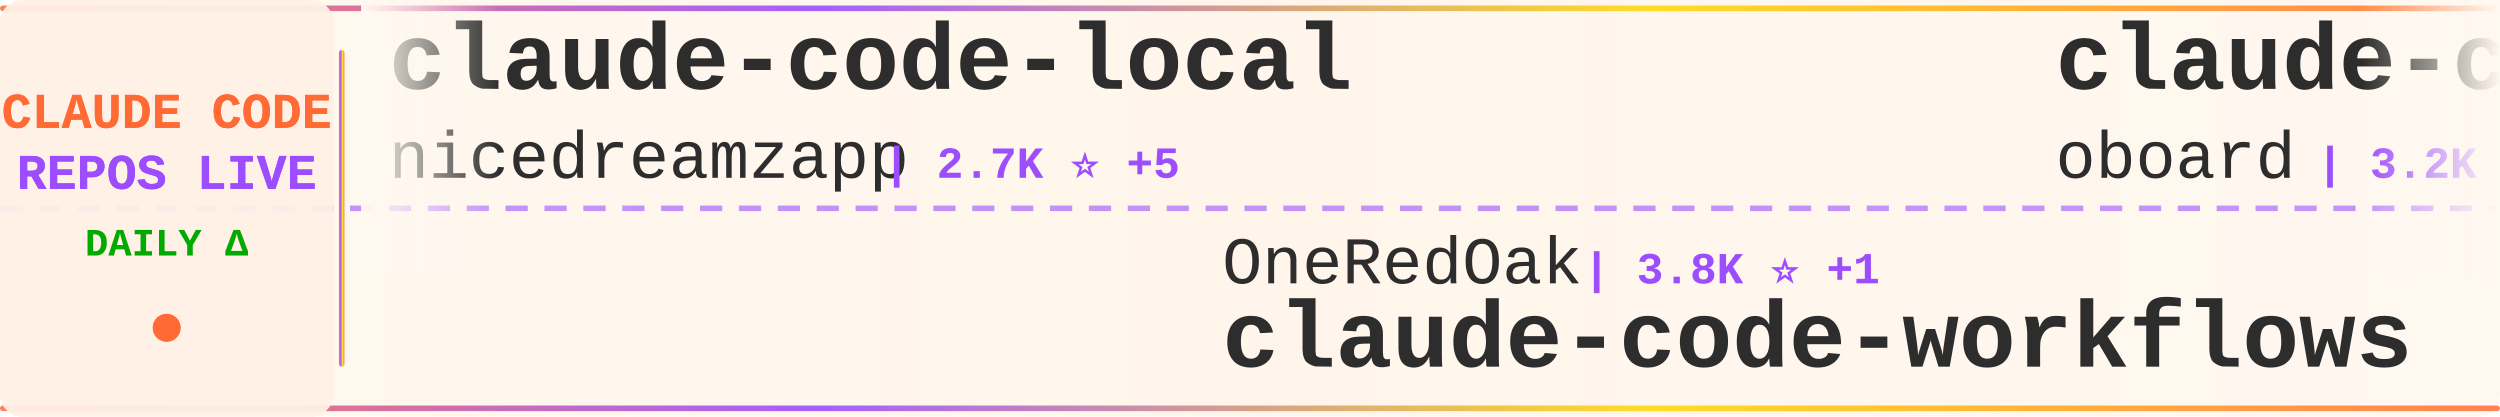
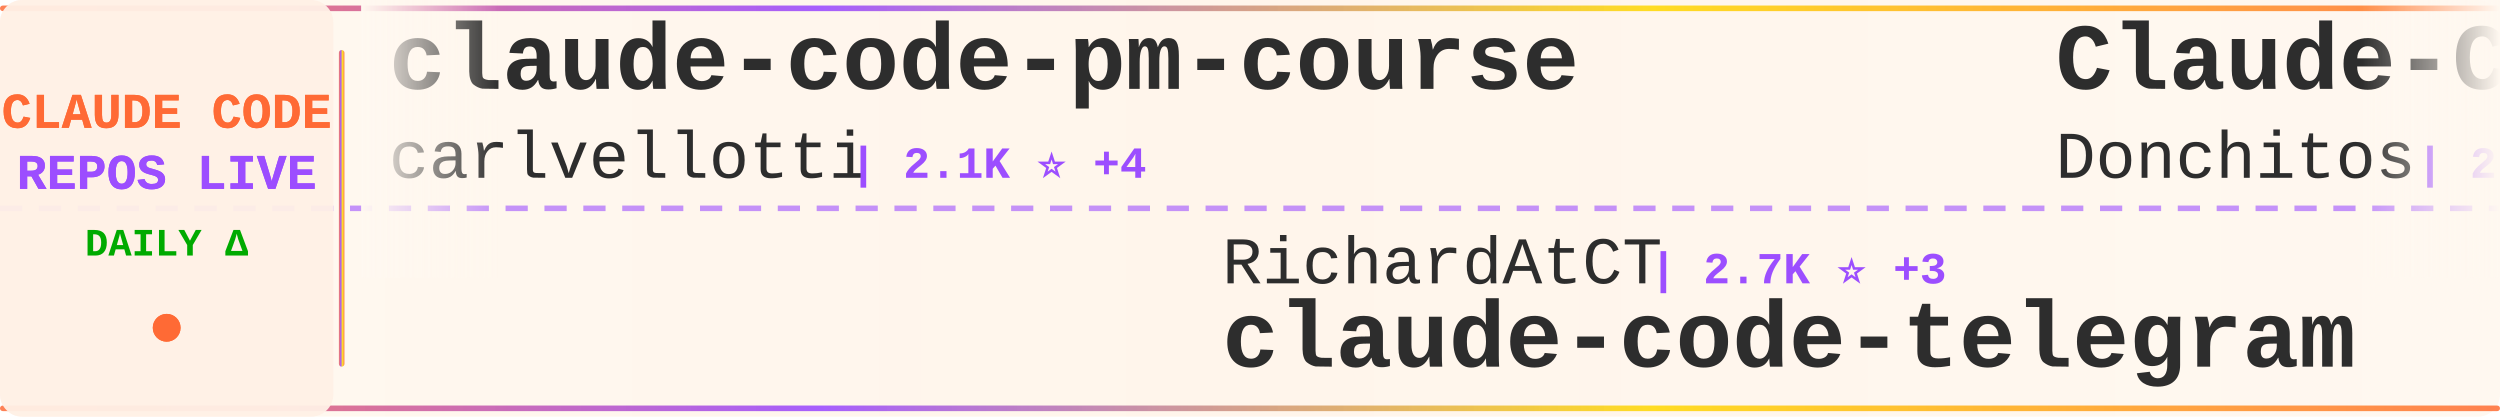
<svg xmlns="http://www.w3.org/2000/svg" width="900" height="150">
  <defs>
    <linearGradient id="tickerBg" x1="0%" y1="0%" x2="100%" y2="0%">
      <stop offset="0%" style="stop-color:#fff8f0;stop-opacity:0.98" />
      <stop offset="50%" style="stop-color:#fff5eb;stop-opacity:1" />
      <stop offset="100%" style="stop-color:#fff8f0;stop-opacity:0.98" />
    </linearGradient>
    <linearGradient id="borderGrad" x1="0%" y1="0%" x2="100%" y2="0%">
      <stop offset="0%" style="stop-color:#FF6B35;stop-opacity:0.85">
        <animate attributeName="stop-opacity" values="0.85;1;0.85" dur="2s" repeatCount="indefinite" />
      </stop>
      <stop offset="33%" style="stop-color:#9C4EFF;stop-opacity:0.9">
        <animate attributeName="stop-opacity" values="0.9;1;0.9" dur="2.2s" repeatCount="indefinite" />
      </stop>
      <stop offset="66%" style="stop-color:#FFD700;stop-opacity:0.85">
        <animate attributeName="stop-opacity" values="0.85;1;0.85" dur="1.8s" repeatCount="indefinite" />
      </stop>
      <stop offset="100%" style="stop-color:#FF6B35;stop-opacity:0.85">
        <animate attributeName="stop-opacity" values="0.85;1;0.85" dur="2s" repeatCount="indefinite" />
      </stop>
    </linearGradient>
    <filter id="textGlow">
      <feGaussianBlur stdDeviation="0.15" result="coloredBlur" />
      <feMerge>
        <feMergeNode in="coloredBlur" />
        <feMergeNode in="SourceGraphic" />
      </feMerge>
    </filter>
    <filter id="metricGlow">
      <feGaussianBlur stdDeviation="0.2" result="coloredBlur" />
      <feMerge>
        <feMergeNode in="coloredBlur" />
        <feMergeNode in="SourceGraphic" />
      </feMerge>
    </filter>
    <linearGradient id="leftFade" x1="0%" y1="0%" x2="100%" y2="0%">
      <stop offset="0%" style="stop-color:#fff8f0;stop-opacity:1" />
      <stop offset="100%" style="stop-color:#fff8f0;stop-opacity:0" />
    </linearGradient>
    <linearGradient id="rightFade" x1="0%" y1="0%" x2="100%" y2="0%">
      <stop offset="0%" style="stop-color:#fff8f0;stop-opacity:0" />
      <stop offset="100%" style="stop-color:#fff8f0;stop-opacity:1" />
    </linearGradient>
  </defs>
  <rect width="900" height="150" fill="url(#tickerBg)" rx="8" />
  <rect x="0" y="2" width="900" height="2" fill="url(#borderGrad)" rx="1" />
  <rect x="0" y="146" width="900" height="2" fill="url(#borderGrad)" rx="1" />
  <line x1="0" y1="75" x2="900" y2="75" stroke="#9C4EFF" stroke-width="2" stroke-dasharray="8 6" opacity="0.6" />
  <rect x="0" y="0" width="120" height="150" fill="#fff0e6" opacity="0.95" rx="8" />
  <text x="60" y="46" font-family="'Courier New', monospace" font-size="18" font-weight="bold" fill="#FF6B35" text-anchor="middle" filter="url(#textGlow)">
    CLAUDE CODE
  </text>
  <text x="60" y="68" font-family="'Courier New', monospace" font-size="18" font-weight="bold" fill="#9C4EFF" text-anchor="middle" filter="url(#textGlow)">
    REPOS LIVE
  </text>
  <text x="60" y="92" font-family="'Courier New', monospace" font-size="14" font-weight="bold" fill="#00aa00" text-anchor="middle">
    DAILY Δ
  </text>
  <circle cx="60" cy="118" r="5" fill="#FF6B35" filter="url(#metricGlow)">
    <animate attributeName="r" values="4;6;4" dur="1.5s" repeatCount="indefinite" />
    <animate attributeName="opacity" values="0.6;1;0.6" dur="1.5s" repeatCount="indefinite" />
  </circle>
  <rect x="122" y="18" width="2" height="114" fill="url(#borderGrad)" rx="1" />
  <clipPath id="tickerClip">
    <rect x="130" y="0" width="770" height="150" />
  </clipPath>
  <g clip-path="url(#tickerClip)">
    <g id="tickerItems">
      <animateTransform attributeName="transform" attributeType="XML" type="translate" from="0 0" to="-3000 0" dur="54s" repeatCount="indefinite" />
      <g transform="translate(0, 0)">
-         <text x="140" y="32" font-family="'Courier New', monospace" font-size="34" font-weight="bold" fill="#2d2d2d">claude-code-local</text>
-         <text x="140" y="64" font-family="'Courier New', monospace" font-size="24" font-weight="normal" fill="#2d2d2d" opacity="1.0">nicedreamzapp</text>
-         <text x="318" y="64" font-family="'Courier New', monospace" font-size="16" font-weight="bold" fill="#9C4EFF"> | 2.7K ⭐ +5</text>
+         <text x="140" y="32" font-family="'Courier New', monospace" font-size="34" font-weight="bold" fill="#2d2d2d">claude-code-pm-course</text>
+         <text x="140" y="64" font-family="'Courier New', monospace" font-size="24" font-weight="normal" fill="#2d2d2d" opacity="1.0">carlvellotti</text>
+         <text x="306" y="64" font-family="'Courier New', monospace" font-size="16" font-weight="bold" fill="#9C4EFF"> | 2.1K ⭐ +4</text>
      </g>
      <g transform="translate(300, 0)">
-         <text x="140" y="102" font-family="'Courier New', monospace" font-size="24" font-weight="normal" fill="#2d2d2d" opacity="1.0">OneRedOak</text>
-         <text x="270" y="102" font-family="'Courier New', monospace" font-size="16" font-weight="bold" fill="#9C4EFF"> | 3.8K ⭐ +1</text>
-         <text x="140" y="132" font-family="'Courier New', monospace" font-size="34" font-weight="bold" fill="#2d2d2d">claude-code-workflows</text>
+         <text x="140" y="102" font-family="'Courier New', monospace" font-size="24" font-weight="normal" fill="#2d2d2d" opacity="1.0">RichardAtCT</text>
+         <text x="294" y="102" font-family="'Courier New', monospace" font-size="16" font-weight="bold" fill="#9C4EFF"> | 2.7K ⭐ +3</text>
+         <text x="140" y="132" font-family="'Courier New', monospace" font-size="34" font-weight="bold" fill="#2d2d2d">claude-code-telegram</text>
      </g>
      <g transform="translate(600, 0)">
-         <text x="140" y="32" font-family="'Courier New', monospace" font-size="34" font-weight="bold" fill="#2d2d2d">claude-code-rev</text>
-         <text x="140" y="64" font-family="'Courier New', monospace" font-size="24" font-weight="normal" fill="#2d2d2d" opacity="1.0">oboard</text>
-         <text x="234" y="64" font-family="'Courier New', monospace" font-size="16" font-weight="bold" fill="#9C4EFF"> | 3.2K ⭐ +1</text>
+         <text x="140" y="32" font-family="'Courier New', monospace" font-size="34" font-weight="bold" fill="#2d2d2d">Claude-Code-Game-Studios</text>
+         <text x="140" y="64" font-family="'Courier New', monospace" font-size="24" font-weight="normal" fill="#2d2d2d" opacity="1.0">Donchitos</text>
+         <text x="270" y="64" font-family="'Courier New', monospace" font-size="16" font-weight="bold" fill="#9C4EFF"> | 21.5K ⭐ +79</text>
      </g>
      <g transform="translate(900, 0)">
        <text x="140" y="102" font-family="'Courier New', monospace" font-size="24" font-weight="normal" fill="#2d2d2d" opacity="1.0">SeemSeam</text>
-         <text x="258" y="102" font-family="'Courier New', monospace" font-size="16" font-weight="bold" fill="#9C4EFF"> | 3.0K ⭐ +13</text>
+         <text x="258" y="102" font-family="'Courier New', monospace" font-size="16" font-weight="bold" fill="#9C4EFF"> | 3.0K ⭐ +14</text>
        <text x="140" y="132" font-family="'Courier New', monospace" font-size="34" font-weight="bold" fill="#2d2d2d">claude_codex_bridge</text>
      </g>
      <g transform="translate(1200, 0)">
-         <text x="140" y="32" font-family="'Courier New', monospace" font-size="34" font-weight="bold" fill="#2d2d2d">claude-code-tips</text>
-         <text x="140" y="64" font-family="'Courier New', monospace" font-size="24" font-weight="normal" fill="#2d2d2d" opacity="1.0">ykdojo</text>
-         <text x="234" y="64" font-family="'Courier New', monospace" font-size="16" font-weight="bold" fill="#9C4EFF"> | 8.7K ⭐ +14</text>
+         <text x="140" y="32" font-family="'Courier New', monospace" font-size="34" font-weight="bold" fill="#2d2d2d">Claude-Code-Source-Study</text>
+         <text x="140" y="64" font-family="'Courier New', monospace" font-size="24" font-weight="normal" fill="#2d2d2d" opacity="1.0">luyao618</text>
+         <text x="258" y="64" font-family="'Courier New', monospace" font-size="16" font-weight="bold" fill="#9C4EFF"> | 1.5K ⭐ +5</text>
      </g>
      <g transform="translate(1500, 0)">
-         <text x="140" y="102" font-family="'Courier New', monospace" font-size="24" font-weight="normal" fill="#2d2d2d" opacity="1.0">AprilNEA</text>
-         <text x="258" y="102" font-family="'Courier New', monospace" font-size="16" font-weight="bold" fill="#9C4EFF"> | 385 ⭐</text>
-         <text x="140" y="132" font-family="'Courier New', monospace" font-size="34" font-weight="bold" fill="#2d2d2d">claude-code-source</text>
+         <text x="140" y="102" font-family="'Courier New', monospace" font-size="24" font-weight="normal" fill="#2d2d2d" opacity="1.0">frankbria</text>
+         <text x="270" y="102" font-family="'Courier New', monospace" font-size="16" font-weight="bold" fill="#9C4EFF"> | 9.3K ⭐ +8</text>
+         <text x="140" y="132" font-family="'Courier New', monospace" font-size="34" font-weight="bold" fill="#2d2d2d">ralph-claude-code</text>
      </g>
      <g transform="translate(1800, 0)">
-         <text x="140" y="32" font-family="'Courier New', monospace" font-size="34" font-weight="bold" fill="#2d2d2d">Claude-Code-Workflow</text>
-         <text x="140" y="64" font-family="'Courier New', monospace" font-size="24" font-weight="normal" fill="#2d2d2d" opacity="1.0">catlog22</text>
-         <text x="258" y="64" font-family="'Courier New', monospace" font-size="16" font-weight="bold" fill="#9C4EFF"> | 2.1K ⭐ +2</text>
+         <text x="140" y="32" font-family="'Courier New', monospace" font-size="34" font-weight="bold" fill="#2d2d2d">claude-code-proxy</text>
+         <text x="140" y="64" font-family="'Courier New', monospace" font-size="24" font-weight="normal" fill="#2d2d2d" opacity="1.0">1rgs</text>
+         <text x="210" y="64" font-family="'Courier New', monospace" font-size="16" font-weight="bold" fill="#9C4EFF"> | 3.6K ⭐ +1</text>
      </g>
      <g transform="translate(2100, 0)">
-         <text x="140" y="102" font-family="'Courier New', monospace" font-size="24" font-weight="normal" fill="#2d2d2d" opacity="1.0">Alishahryar1</text>
-         <text x="306" y="102" font-family="'Courier New', monospace" font-size="16" font-weight="bold" fill="#9C4EFF"> | 34.0K ⭐ +265</text>
-         <text x="140" y="132" font-family="'Courier New', monospace" font-size="34" font-weight="bold" fill="#2d2d2d">free-claude-code</text>
+         <text x="140" y="102" font-family="'Courier New', monospace" font-size="24" font-weight="normal" fill="#2d2d2d" opacity="1.0">Hyper66666</text>
+         <text x="282" y="102" font-family="'Courier New', monospace" font-size="16" font-weight="bold" fill="#9C4EFF"> | 215 ⭐</text>
+         <text x="140" y="132" font-family="'Courier New', monospace" font-size="34" font-weight="bold" fill="#2d2d2d">claude-code-sourcemap</text>
      </g>
      <g transform="translate(2400, 0)">
-         <text x="140" y="32" font-family="'Courier New', monospace" font-size="34" font-weight="bold" fill="#2d2d2d">claude-code-sourcemap</text>
-         <text x="140" y="64" font-family="'Courier New', monospace" font-size="24" font-weight="normal" fill="#2d2d2d" opacity="1.0">ChinaSiro</text>
-         <text x="270" y="64" font-family="'Courier New', monospace" font-size="16" font-weight="bold" fill="#9C4EFF"> | 9.4K ⭐ +13</text>
+         <text x="140" y="32" font-family="'Courier New', monospace" font-size="34" font-weight="bold" fill="#2d2d2d">claude-code-workflows</text>
+         <text x="140" y="64" font-family="'Courier New', monospace" font-size="24" font-weight="normal" fill="#2d2d2d" opacity="1.0">OneRedOak</text>
+         <text x="270" y="64" font-family="'Courier New', monospace" font-size="16" font-weight="bold" fill="#9C4EFF"> | 3.8K ⭐ +1</text>
      </g>
      <g transform="translate(2700, 0)">
-         <text x="140" y="102" font-family="'Courier New', monospace" font-size="24" font-weight="normal" fill="#2d2d2d" opacity="1.0">kodu-ai</text>
-         <text x="246" y="102" font-family="'Courier New', monospace" font-size="16" font-weight="bold" fill="#9C4EFF"> | 5.3K ⭐</text>
-         <text x="140" y="132" font-family="'Courier New', monospace" font-size="34" font-weight="bold" fill="#2d2d2d">claude-coder</text>
+         <text x="140" y="102" font-family="'Courier New', monospace" font-size="24" font-weight="normal" fill="#2d2d2d" opacity="1.0">LING71671</text>
+         <text x="270" y="102" font-family="'Courier New', monospace" font-size="16" font-weight="bold" fill="#9C4EFF"> | 880 ⭐ +2</text>
+         <text x="140" y="132" font-family="'Courier New', monospace" font-size="34" font-weight="bold" fill="#2d2d2d">Open-ClaudeCode</text>
      </g>
      <g transform="translate(3000, 0)">
-         <text x="140" y="32" font-family="'Courier New', monospace" font-size="34" font-weight="bold" fill="#2d2d2d">claude-code-local</text>
-         <text x="140" y="64" font-family="'Courier New', monospace" font-size="24" font-weight="normal" fill="#2d2d2d" opacity="1.0">nicedreamzapp</text>
-         <text x="318" y="64" font-family="'Courier New', monospace" font-size="16" font-weight="bold" fill="#9C4EFF"> | 2.7K ⭐ +5</text>
+         <text x="140" y="32" font-family="'Courier New', monospace" font-size="34" font-weight="bold" fill="#2d2d2d">claude-code-pm-course</text>
+         <text x="140" y="64" font-family="'Courier New', monospace" font-size="24" font-weight="normal" fill="#2d2d2d" opacity="1.0">carlvellotti</text>
+         <text x="306" y="64" font-family="'Courier New', monospace" font-size="16" font-weight="bold" fill="#9C4EFF"> | 2.1K ⭐ +4</text>
      </g>
      <g transform="translate(3300, 0)">
-         <text x="140" y="102" font-family="'Courier New', monospace" font-size="24" font-weight="normal" fill="#2d2d2d" opacity="1.0">OneRedOak</text>
-         <text x="270" y="102" font-family="'Courier New', monospace" font-size="16" font-weight="bold" fill="#9C4EFF"> | 3.8K ⭐ +1</text>
-         <text x="140" y="132" font-family="'Courier New', monospace" font-size="34" font-weight="bold" fill="#2d2d2d">claude-code-workflows</text>
+         <text x="140" y="102" font-family="'Courier New', monospace" font-size="24" font-weight="normal" fill="#2d2d2d" opacity="1.0">RichardAtCT</text>
+         <text x="294" y="102" font-family="'Courier New', monospace" font-size="16" font-weight="bold" fill="#9C4EFF"> | 2.7K ⭐ +3</text>
+         <text x="140" y="132" font-family="'Courier New', monospace" font-size="34" font-weight="bold" fill="#2d2d2d">claude-code-telegram</text>
      </g>
      <g transform="translate(3600, 0)">
-         <text x="140" y="32" font-family="'Courier New', monospace" font-size="34" font-weight="bold" fill="#2d2d2d">claude-code-rev</text>
-         <text x="140" y="64" font-family="'Courier New', monospace" font-size="24" font-weight="normal" fill="#2d2d2d" opacity="1.0">oboard</text>
-         <text x="234" y="64" font-family="'Courier New', monospace" font-size="16" font-weight="bold" fill="#9C4EFF"> | 3.2K ⭐ +1</text>
+         <text x="140" y="32" font-family="'Courier New', monospace" font-size="34" font-weight="bold" fill="#2d2d2d">Claude-Code-Game-Studios</text>
+         <text x="140" y="64" font-family="'Courier New', monospace" font-size="24" font-weight="normal" fill="#2d2d2d" opacity="1.0">Donchitos</text>
+         <text x="270" y="64" font-family="'Courier New', monospace" font-size="16" font-weight="bold" fill="#9C4EFF"> | 21.5K ⭐ +79</text>
      </g>
      <g transform="translate(3900, 0)">
        <text x="140" y="102" font-family="'Courier New', monospace" font-size="24" font-weight="normal" fill="#2d2d2d" opacity="1.0">SeemSeam</text>
-         <text x="258" y="102" font-family="'Courier New', monospace" font-size="16" font-weight="bold" fill="#9C4EFF"> | 3.0K ⭐ +13</text>
+         <text x="258" y="102" font-family="'Courier New', monospace" font-size="16" font-weight="bold" fill="#9C4EFF"> | 3.0K ⭐ +14</text>
        <text x="140" y="132" font-family="'Courier New', monospace" font-size="34" font-weight="bold" fill="#2d2d2d">claude_codex_bridge</text>
      </g>
    </g>
  </g>
  <rect x="130" y="0" width="50" height="100" fill="url(#leftFade)" />
  <rect x="850" y="0" width="50" height="100" fill="url(#rightFade)" />
</svg>
